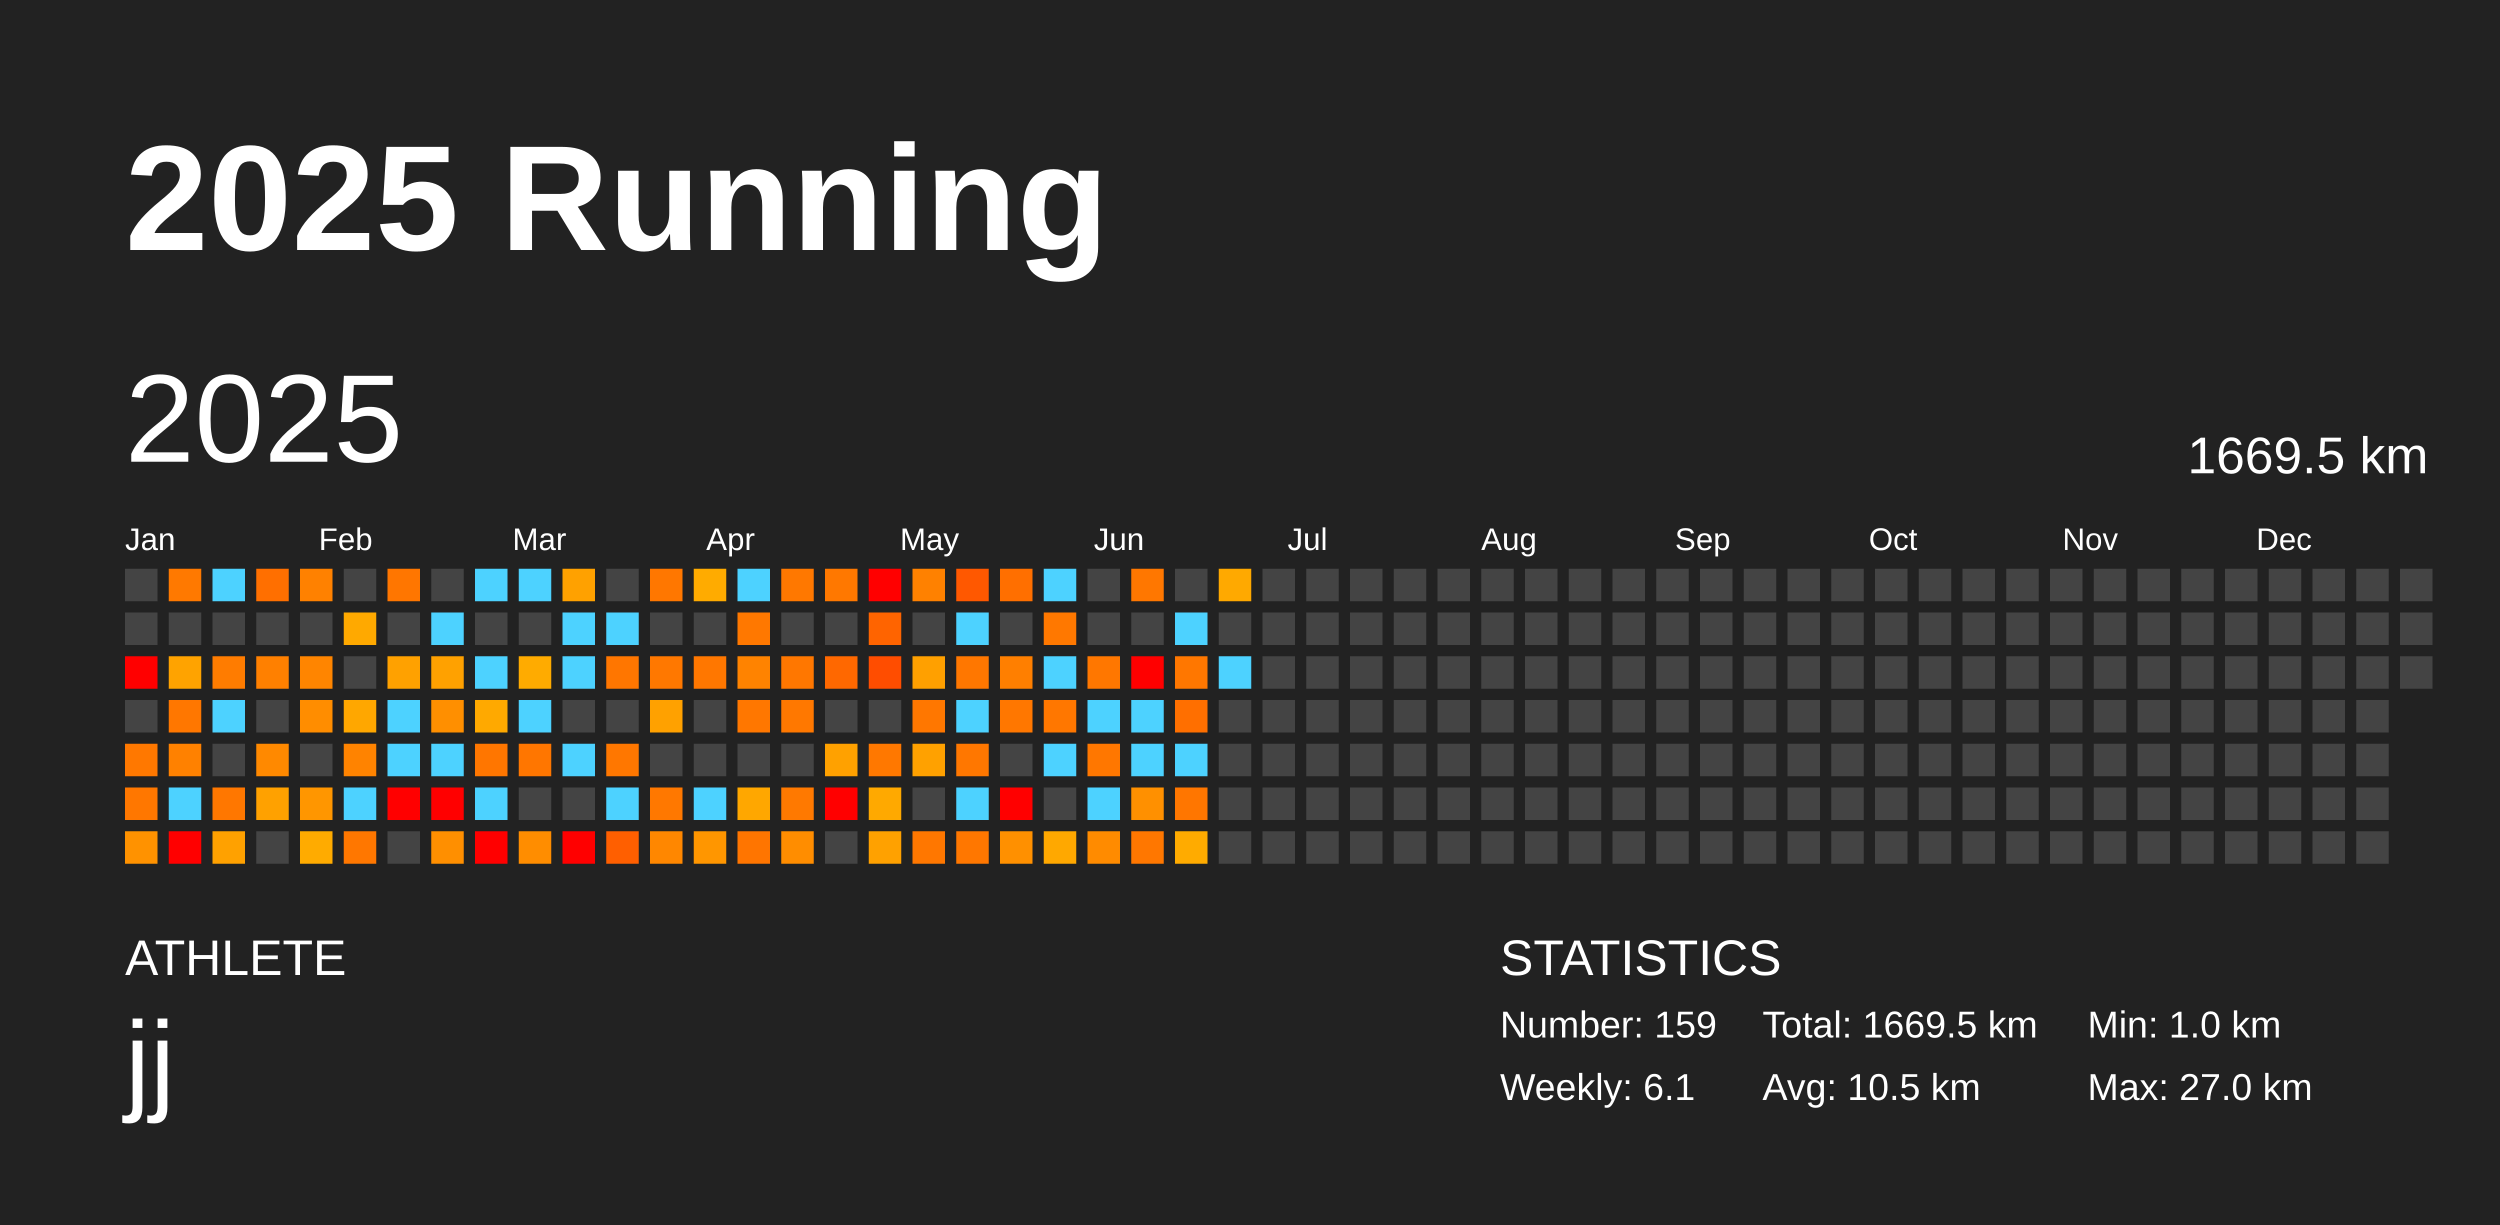
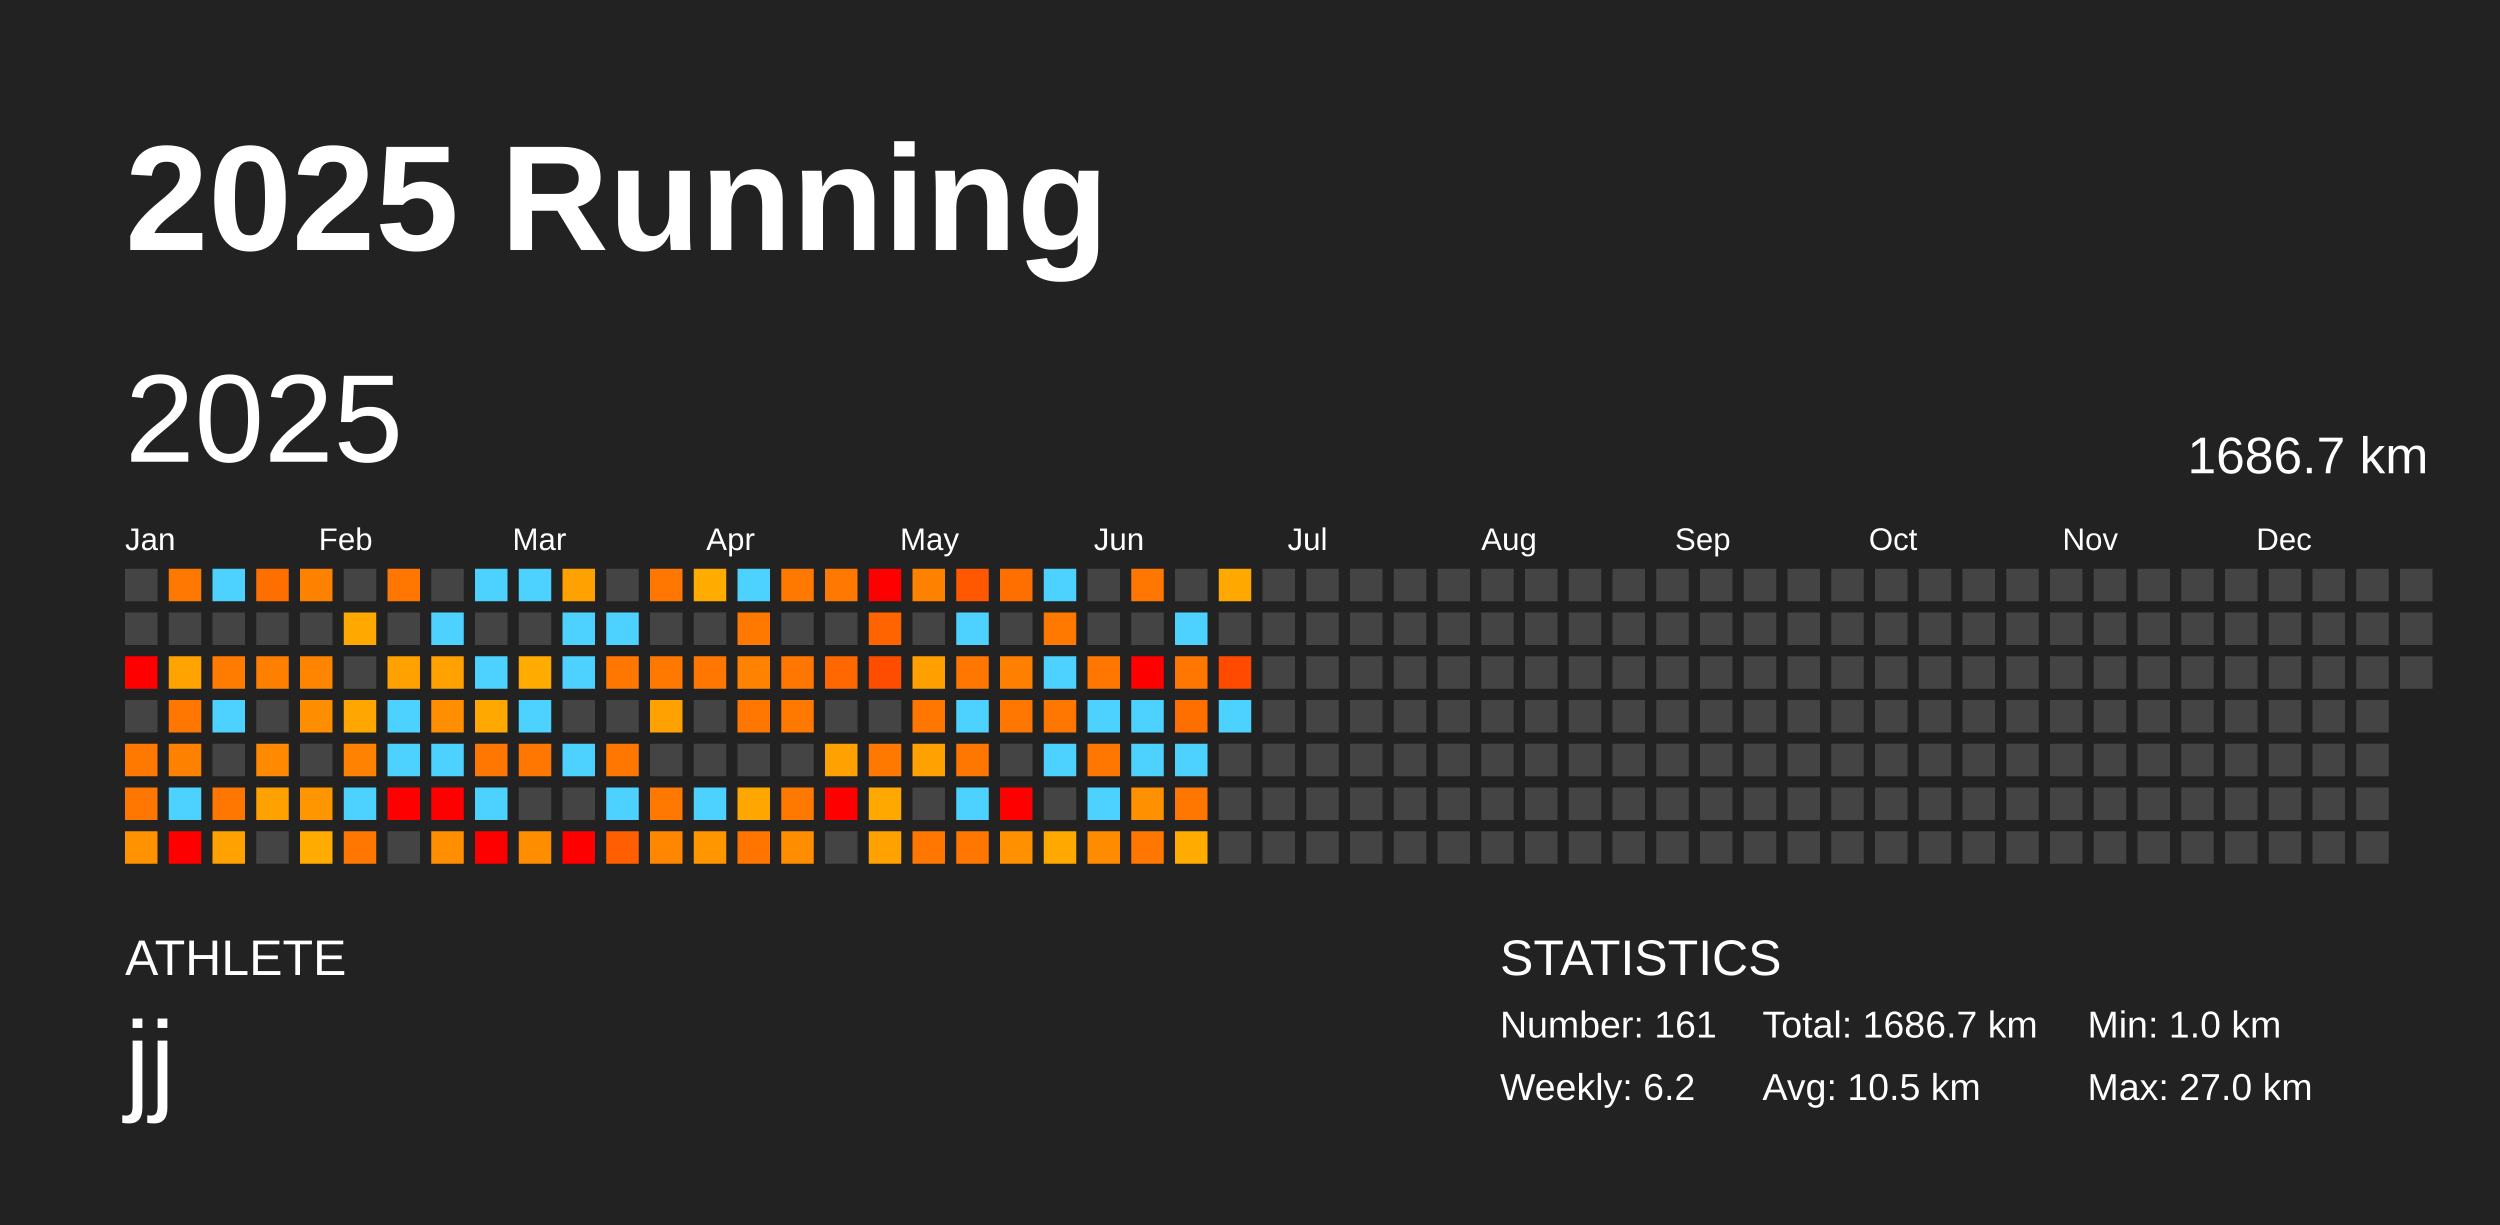
<svg xmlns="http://www.w3.org/2000/svg" baseProfile="full" height="98mm" version="1.1" viewBox="0,0,200,98" width="200mm">
  <defs />
  <rect fill="#222222" height="98" width="200" x="0" y="0" />
  <text fill="#FFFFFF" style="font-size:12px; font-family:Arial; font-weight:bold;" x="10" y="20">2025 Running</text>
  <text fill="#FFFFFF" style="font-size:4px; font-family:Arial" x="10" y="78">ATHLETE</text>
  <text fill="#FFFFFF" style="font-size:9px; font-family:Arial" x="10" y="88">jj</text>
  <text fill="#FFFFFF" style="font-size:4px; font-family:Arial" x="120" y="78">STATISTICS</text>
-   <text fill="#FFFFFF" style="font-size:3px; font-family:Arial" x="120" y="83">Number: 159</text>
-   <text fill="#FFFFFF" style="font-size:3px; font-family:Arial" x="120" y="88">Weekly: 6.1</text>
-   <text fill="#FFFFFF" style="font-size:3px; font-family:Arial" x="141" y="83">Total: 1669.5 km</text>
+   <text fill="#FFFFFF" style="font-size:3px; font-family:Arial" x="120" y="83">Number: 161</text>
+   <text fill="#FFFFFF" style="font-size:3px; font-family:Arial" x="120" y="88">Weekly: 6.2</text>
+   <text fill="#FFFFFF" style="font-size:3px; font-family:Arial" x="141" y="83">Total: 1686.7 km</text>
  <text fill="#FFFFFF" style="font-size:3px; font-family:Arial" x="141" y="88">Avg: 10.5 km</text>
  <text fill="#FFFFFF" style="font-size:3px; font-family:Arial" x="167" y="83">Min: 1.0 km</text>
  <text fill="#FFFFFF" style="font-size:3px; font-family:Arial" x="167" y="88">Max: 27.0 km</text>
  <text dominant-baseline="hanging" fill="#FFFFFF" style="font-size:10.0px; font-family:Arial;" x="10" y="30">2025</text>
-   <text dominant-baseline="hanging" fill="#FFFFFF" style="font-size:4.125px; font-family:Arial;" x="175" y="35">1669.5 km</text>
+   <text dominant-baseline="hanging" fill="#FFFFFF" style="font-size:4.125px; font-family:Arial;" x="175" y="35">1686.7 km</text>
  <text fill="#FFFFFF" style="font-size:2.5px; font-family:Arial" x="10.0" y="44">Jan</text>
  <text fill="#FFFFFF" style="font-size:2.5px; font-family:Arial" x="25.5" y="44">Feb</text>
  <text fill="#FFFFFF" style="font-size:2.5px; font-family:Arial" x="41.0" y="44">Mar</text>
  <text fill="#FFFFFF" style="font-size:2.5px; font-family:Arial" x="56.5" y="44">Apr</text>
  <text fill="#FFFFFF" style="font-size:2.5px; font-family:Arial" x="72.0" y="44">May</text>
  <text fill="#FFFFFF" style="font-size:2.5px; font-family:Arial" x="87.5" y="44">Jun</text>
  <text fill="#FFFFFF" style="font-size:2.5px; font-family:Arial" x="103.0" y="44">Jul</text>
  <text fill="#FFFFFF" style="font-size:2.5px; font-family:Arial" x="118.5" y="44">Aug</text>
  <text fill="#FFFFFF" style="font-size:2.5px; font-family:Arial" x="134.0" y="44">Sep</text>
  <text fill="#FFFFFF" style="font-size:2.5px; font-family:Arial" x="149.5" y="44">Oct</text>
  <text fill="#FFFFFF" style="font-size:2.5px; font-family:Arial" x="165.0" y="44">Nov</text>
  <text fill="#FFFFFF" style="font-size:2.5px; font-family:Arial" x="180.5" y="44">Dec</text>
  <rect fill="#444444" height="2.6" width="2.6" x="10.0" y="45.5" />
  <rect fill="#444444" height="2.6" width="2.6" x="10.0" y="49.0" />
  <rect fill="red" height="2.6" width="2.6" x="10.0" y="52.5" />
  <rect fill="#444444" height="2.6" width="2.6" x="10.0" y="56.0" />
  <rect fill="#ff7800" height="2.6" width="2.6" x="10.0" y="59.5" />
  <rect fill="#ff7700" height="2.6" width="2.6" x="10.0" y="63.0" />
  <rect fill="#ff9200" height="2.6" width="2.6" x="10.0" y="66.5" />
  <rect fill="#ff7900" height="2.6" width="2.6" x="13.5" y="45.5" />
  <rect fill="#444444" height="2.6" width="2.6" x="13.5" y="49.0" />
  <rect fill="#ffa300" height="2.6" width="2.6" x="13.5" y="52.5" />
  <rect fill="#ff7700" height="2.6" width="2.6" x="13.5" y="56.0" />
  <rect fill="#ff8100" height="2.6" width="2.6" x="13.5" y="59.5" />
  <rect fill="#4dd2ff" height="2.6" width="2.6" x="13.5" y="63.0" />
  <rect fill="red" height="2.6" width="2.6" x="13.5" y="66.5" />
  <rect fill="#4dd2ff" height="2.6" width="2.6" x="17.0" y="45.5" />
  <rect fill="#444444" height="2.6" width="2.6" x="17.0" y="49.0" />
  <rect fill="#ff7c00" height="2.6" width="2.6" x="17.0" y="52.5" />
  <rect fill="#4dd2ff" height="2.6" width="2.6" x="17.0" y="56.0" />
  <rect fill="#444444" height="2.6" width="2.6" x="17.0" y="59.5" />
  <rect fill="#ff7700" height="2.6" width="2.6" x="17.0" y="63.0" />
  <rect fill="#ffa100" height="2.6" width="2.6" x="17.0" y="66.5" />
  <rect fill="#ff6f00" height="2.6" width="2.6" x="20.5" y="45.5" />
  <rect fill="#444444" height="2.6" width="2.6" x="20.5" y="49.0" />
  <rect fill="#ff8000" height="2.6" width="2.6" x="20.5" y="52.5" />
  <rect fill="#444444" height="2.6" width="2.6" x="20.5" y="56.0" />
  <rect fill="#ff8900" height="2.6" width="2.6" x="20.5" y="59.5" />
  <rect fill="#ffa100" height="2.6" width="2.6" x="20.5" y="63.0" />
  <rect fill="#444444" height="2.6" width="2.6" x="20.5" y="66.5" />
  <rect fill="#ff8100" height="2.6" width="2.6" x="24.0" y="45.5" />
  <rect fill="#444444" height="2.6" width="2.6" x="24.0" y="49.0" />
  <rect fill="#ff8500" height="2.6" width="2.6" x="24.0" y="52.5" />
  <rect fill="#ff8d00" height="2.6" width="2.6" x="24.0" y="56.0" />
  <rect fill="#444444" height="2.6" width="2.6" x="24.0" y="59.5" />
  <rect fill="#ff9600" height="2.6" width="2.6" x="24.0" y="63.0" />
  <rect fill="#ffab00" height="2.6" width="2.6" x="24.0" y="66.5" />
  <rect fill="#444444" height="2.6" width="2.6" x="27.5" y="45.5" />
  <rect fill="#ffa900" height="2.6" width="2.6" x="27.5" y="49.0" />
  <rect fill="#444444" height="2.6" width="2.6" x="27.5" y="52.5" />
  <rect fill="#ffa700" height="2.6" width="2.6" x="27.5" y="56.0" />
  <rect fill="#ff8300" height="2.6" width="2.6" x="27.5" y="59.5" />
  <rect fill="#4dd2ff" height="2.6" width="2.6" x="27.5" y="63.0" />
  <rect fill="#ff7700" height="2.6" width="2.6" x="27.5" y="66.5" />
  <rect fill="#ff7600" height="2.6" width="2.6" x="31.0" y="45.5" />
  <rect fill="#444444" height="2.6" width="2.6" x="31.0" y="49.0" />
  <rect fill="#ffa100" height="2.6" width="2.6" x="31.0" y="52.5" />
  <rect fill="#4dd2ff" height="2.6" width="2.6" x="31.0" y="56.0" />
  <rect fill="#4dd2ff" height="2.6" width="2.6" x="31.0" y="59.5" />
  <rect fill="red" height="2.6" width="2.6" x="31.0" y="63.0" />
  <rect fill="#444444" height="2.6" width="2.6" x="31.0" y="66.5" />
  <rect fill="#444444" height="2.6" width="2.6" x="34.5" y="45.5" />
  <rect fill="#4dd2ff" height="2.6" width="2.6" x="34.5" y="49.0" />
  <rect fill="#ffa100" height="2.6" width="2.6" x="34.5" y="52.5" />
  <rect fill="#ff8f00" height="2.6" width="2.6" x="34.5" y="56.0" />
  <rect fill="#4dd2ff" height="2.6" width="2.6" x="34.5" y="59.5" />
  <rect fill="red" height="2.6" width="2.6" x="34.5" y="63.0" />
  <rect fill="#ff8f00" height="2.6" width="2.6" x="34.5" y="66.5" />
  <rect fill="#4dd2ff" height="2.6" width="2.6" x="38.0" y="45.5" />
  <rect fill="#444444" height="2.6" width="2.6" x="38.0" y="49.0" />
  <rect fill="#4dd2ff" height="2.6" width="2.6" x="38.0" y="52.5" />
  <rect fill="#ffa900" height="2.6" width="2.6" x="38.0" y="56.0" />
  <rect fill="#ff7600" height="2.6" width="2.6" x="38.0" y="59.5" />
  <rect fill="#4dd2ff" height="2.6" width="2.6" x="38.0" y="63.0" />
  <rect fill="red" height="2.6" width="2.6" x="38.0" y="66.5" />
  <rect fill="#4dd2ff" height="2.6" width="2.6" x="41.5" y="45.5" />
  <rect fill="#444444" height="2.6" width="2.6" x="41.5" y="49.0" />
  <rect fill="#ffab00" height="2.6" width="2.6" x="41.5" y="52.5" />
  <rect fill="#4dd2ff" height="2.6" width="2.6" x="41.5" y="56.0" />
  <rect fill="#ff7600" height="2.6" width="2.6" x="41.5" y="59.5" />
  <rect fill="#444444" height="2.6" width="2.6" x="41.5" y="63.0" />
  <rect fill="#ff8d00" height="2.6" width="2.6" x="41.5" y="66.5" />
  <rect fill="#ffa100" height="2.6" width="2.6" x="45.0" y="45.5" />
  <rect fill="#4dd2ff" height="2.6" width="2.6" x="45.0" y="49.0" />
  <rect fill="#4dd2ff" height="2.6" width="2.6" x="45.0" y="52.5" />
  <rect fill="#444444" height="2.6" width="2.6" x="45.0" y="56.0" />
  <rect fill="#4dd2ff" height="2.6" width="2.6" x="45.0" y="59.5" />
  <rect fill="#444444" height="2.6" width="2.6" x="45.0" y="63.0" />
  <rect fill="red" height="2.6" width="2.6" x="45.0" y="66.5" />
  <rect fill="#444444" height="2.6" width="2.6" x="48.5" y="45.5" />
  <rect fill="#4dd2ff" height="2.6" width="2.6" x="48.5" y="49.0" />
  <rect fill="#ff7600" height="2.6" width="2.6" x="48.5" y="52.5" />
  <rect fill="#444444" height="2.6" width="2.6" x="48.5" y="56.0" />
  <rect fill="#ff7700" height="2.6" width="2.6" x="48.5" y="59.5" />
  <rect fill="#4dd2ff" height="2.6" width="2.6" x="48.5" y="63.0" />
  <rect fill="#ff5f00" height="2.6" width="2.6" x="48.5" y="66.5" />
  <rect fill="#ff7700" height="2.6" width="2.6" x="52.0" y="45.5" />
  <rect fill="#444444" height="2.6" width="2.6" x="52.0" y="49.0" />
  <rect fill="#ff7800" height="2.6" width="2.6" x="52.0" y="52.5" />
  <rect fill="#ffa100" height="2.6" width="2.6" x="52.0" y="56.0" />
  <rect fill="#444444" height="2.6" width="2.6" x="52.0" y="59.5" />
  <rect fill="#ff7800" height="2.6" width="2.6" x="52.0" y="63.0" />
  <rect fill="#ff8700" height="2.6" width="2.6" x="52.0" y="66.5" />
  <rect fill="#ffab00" height="2.6" width="2.6" x="55.5" y="45.5" />
  <rect fill="#444444" height="2.6" width="2.6" x="55.5" y="49.0" />
  <rect fill="#ff7700" height="2.6" width="2.6" x="55.5" y="52.5" />
  <rect fill="#444444" height="2.6" width="2.6" x="55.5" y="56.0" />
  <rect fill="#444444" height="2.6" width="2.6" x="55.5" y="59.5" />
  <rect fill="#4dd2ff" height="2.6" width="2.6" x="55.5" y="63.0" />
  <rect fill="#ff9600" height="2.6" width="2.6" x="55.5" y="66.5" />
  <rect fill="#4dd2ff" height="2.6" width="2.6" x="59.0" y="45.5" />
  <rect fill="#ff7800" height="2.6" width="2.6" x="59.0" y="49.0" />
  <rect fill="#ff8300" height="2.6" width="2.6" x="59.0" y="52.5" />
  <rect fill="#ff7700" height="2.6" width="2.6" x="59.0" y="56.0" />
  <rect fill="#444444" height="2.6" width="2.6" x="59.0" y="59.5" />
  <rect fill="#ffa700" height="2.6" width="2.6" x="59.0" y="63.0" />
  <rect fill="#ff7500" height="2.6" width="2.6" x="59.0" y="66.5" />
  <rect fill="#ff7800" height="2.6" width="2.6" x="62.5" y="45.5" />
  <rect fill="#444444" height="2.6" width="2.6" x="62.5" y="49.0" />
  <rect fill="#ff7700" height="2.6" width="2.6" x="62.5" y="52.5" />
  <rect fill="#ff7800" height="2.6" width="2.6" x="62.5" y="56.0" />
  <rect fill="#444444" height="2.6" width="2.6" x="62.5" y="59.5" />
  <rect fill="#ff7900" height="2.6" width="2.6" x="62.5" y="63.0" />
  <rect fill="#ff8d00" height="2.6" width="2.6" x="62.5" y="66.5" />
  <rect fill="#ff7800" height="2.6" width="2.6" x="66.0" y="45.5" />
  <rect fill="#444444" height="2.6" width="2.6" x="66.0" y="49.0" />
  <rect fill="#ff6800" height="2.6" width="2.6" x="66.0" y="52.5" />
  <rect fill="#444444" height="2.6" width="2.6" x="66.0" y="56.0" />
  <rect fill="#ffa100" height="2.6" width="2.6" x="66.0" y="59.5" />
  <rect fill="red" height="2.6" width="2.6" x="66.0" y="63.0" />
  <rect fill="#444444" height="2.6" width="2.6" x="66.0" y="66.5" />
  <rect fill="red" height="2.6" width="2.6" x="69.5" y="45.5" />
  <rect fill="#ff6400" height="2.6" width="2.6" x="69.5" y="49.0" />
  <rect fill="#ff4d00" height="2.6" width="2.6" x="69.5" y="52.5" />
  <rect fill="#444444" height="2.6" width="2.6" x="69.5" y="56.0" />
  <rect fill="#ff7800" height="2.6" width="2.6" x="69.5" y="59.5" />
  <rect fill="#ffa900" height="2.6" width="2.6" x="69.5" y="63.0" />
  <rect fill="#ffa100" height="2.6" width="2.6" x="69.5" y="66.5" />
  <rect fill="#ff8100" height="2.6" width="2.6" x="73.0" y="45.5" />
  <rect fill="#444444" height="2.6" width="2.6" x="73.0" y="49.0" />
  <rect fill="#ffa000" height="2.6" width="2.6" x="73.0" y="52.5" />
  <rect fill="#ff7700" height="2.6" width="2.6" x="73.0" y="56.0" />
  <rect fill="#ffa100" height="2.6" width="2.6" x="73.0" y="59.5" />
  <rect fill="#444444" height="2.6" width="2.6" x="73.0" y="63.0" />
  <rect fill="#ff7700" height="2.6" width="2.6" x="73.0" y="66.5" />
  <rect fill="#ff5800" height="2.6" width="2.6" x="76.5" y="45.5" />
  <rect fill="#4dd2ff" height="2.6" width="2.6" x="76.5" y="49.0" />
  <rect fill="#ff7700" height="2.6" width="2.6" x="76.5" y="52.5" />
  <rect fill="#4dd2ff" height="2.6" width="2.6" x="76.5" y="56.0" />
  <rect fill="#ff7700" height="2.6" width="2.6" x="76.5" y="59.5" />
  <rect fill="#4dd2ff" height="2.6" width="2.6" x="76.5" y="63.0" />
  <rect fill="#ff7700" height="2.6" width="2.6" x="76.5" y="66.5" />
  <rect fill="#ff6f00" height="2.6" width="2.6" x="80.0" y="45.5" />
  <rect fill="#444444" height="2.6" width="2.6" x="80.0" y="49.0" />
  <rect fill="#ff7f00" height="2.6" width="2.6" x="80.0" y="52.5" />
  <rect fill="#ff7700" height="2.6" width="2.6" x="80.0" y="56.0" />
  <rect fill="#444444" height="2.6" width="2.6" x="80.0" y="59.5" />
  <rect fill="red" height="2.6" width="2.6" x="80.0" y="63.0" />
  <rect fill="#ff9000" height="2.6" width="2.6" x="80.0" y="66.5" />
  <rect fill="#4dd2ff" height="2.6" width="2.6" x="83.5" y="45.5" />
  <rect fill="#ff7800" height="2.6" width="2.6" x="83.5" y="49.0" />
  <rect fill="#4dd2ff" height="2.6" width="2.6" x="83.5" y="52.5" />
  <rect fill="#ff7700" height="2.6" width="2.6" x="83.5" y="56.0" />
  <rect fill="#4dd2ff" height="2.6" width="2.6" x="83.5" y="59.5" />
  <rect fill="#444444" height="2.6" width="2.6" x="83.5" y="63.0" />
  <rect fill="#ffa800" height="2.6" width="2.6" x="83.5" y="66.5" />
  <rect fill="#444444" height="2.6" width="2.6" x="87.0" y="45.5" />
  <rect fill="#444444" height="2.6" width="2.6" x="87.0" y="49.0" />
  <rect fill="#ff7700" height="2.6" width="2.6" x="87.0" y="52.5" />
  <rect fill="#4dd2ff" height="2.6" width="2.6" x="87.0" y="56.0" />
  <rect fill="#ff7700" height="2.6" width="2.6" x="87.0" y="59.5" />
  <rect fill="#4dd2ff" height="2.6" width="2.6" x="87.0" y="63.0" />
  <rect fill="#ff8b00" height="2.6" width="2.6" x="87.0" y="66.5" />
  <rect fill="#ff7700" height="2.6" width="2.6" x="90.5" y="45.5" />
  <rect fill="#444444" height="2.6" width="2.6" x="90.5" y="49.0" />
  <rect fill="red" height="2.6" width="2.6" x="90.5" y="52.5" />
  <rect fill="#4dd2ff" height="2.6" width="2.6" x="90.5" y="56.0" />
  <rect fill="#4dd2ff" height="2.6" width="2.6" x="90.5" y="59.5" />
  <rect fill="#ff9000" height="2.6" width="2.6" x="90.5" y="63.0" />
  <rect fill="#ff7700" height="2.6" width="2.6" x="90.5" y="66.5" />
  <rect fill="#444444" height="2.6" width="2.6" x="94.0" y="45.5" />
  <rect fill="#4dd2ff" height="2.6" width="2.6" x="94.0" y="49.0" />
  <rect fill="#ff7700" height="2.6" width="2.6" x="94.0" y="52.5" />
  <rect fill="#ff6f00" height="2.6" width="2.6" x="94.0" y="56.0" />
  <rect fill="#4dd2ff" height="2.6" width="2.6" x="94.0" y="59.5" />
  <rect fill="#ff7600" height="2.6" width="2.6" x="94.0" y="63.0" />
  <rect fill="#ffab00" height="2.6" width="2.6" x="94.0" y="66.5" />
  <rect fill="#ffa900" height="2.6" width="2.6" x="97.5" y="45.5" />
  <rect fill="#444444" height="2.6" width="2.6" x="97.5" y="49.0" />
-   <rect fill="#4dd2ff" height="2.6" width="2.6" x="97.5" y="52.5" />
-   <rect fill="#444444" height="2.6" width="2.6" x="97.5" y="56.0" />
+   <rect fill="#ff4a00" height="2.6" width="2.6" x="97.5" y="52.5" />
+   <rect fill="#4dd2ff" height="2.6" width="2.6" x="97.5" y="56.0" />
  <rect fill="#444444" height="2.6" width="2.6" x="97.5" y="59.5" />
  <rect fill="#444444" height="2.6" width="2.6" x="97.5" y="63.0" />
  <rect fill="#444444" height="2.6" width="2.6" x="97.5" y="66.5" />
  <rect fill="#444444" height="2.6" width="2.6" x="101.0" y="45.5" />
  <rect fill="#444444" height="2.6" width="2.6" x="101.0" y="49.0" />
  <rect fill="#444444" height="2.6" width="2.6" x="101.0" y="52.5" />
  <rect fill="#444444" height="2.6" width="2.6" x="101.0" y="56.0" />
  <rect fill="#444444" height="2.6" width="2.6" x="101.0" y="59.5" />
  <rect fill="#444444" height="2.6" width="2.6" x="101.0" y="63.0" />
  <rect fill="#444444" height="2.6" width="2.6" x="101.0" y="66.5" />
  <rect fill="#444444" height="2.6" width="2.6" x="104.5" y="45.5" />
  <rect fill="#444444" height="2.6" width="2.6" x="104.5" y="49.0" />
  <rect fill="#444444" height="2.6" width="2.6" x="104.5" y="52.5" />
  <rect fill="#444444" height="2.6" width="2.6" x="104.5" y="56.0" />
  <rect fill="#444444" height="2.6" width="2.6" x="104.5" y="59.5" />
  <rect fill="#444444" height="2.6" width="2.6" x="104.5" y="63.0" />
  <rect fill="#444444" height="2.6" width="2.6" x="104.5" y="66.5" />
  <rect fill="#444444" height="2.6" width="2.6" x="108.0" y="45.5" />
  <rect fill="#444444" height="2.6" width="2.6" x="108.0" y="49.0" />
  <rect fill="#444444" height="2.6" width="2.6" x="108.0" y="52.5" />
  <rect fill="#444444" height="2.6" width="2.6" x="108.0" y="56.0" />
  <rect fill="#444444" height="2.6" width="2.6" x="108.0" y="59.5" />
  <rect fill="#444444" height="2.6" width="2.6" x="108.0" y="63.0" />
  <rect fill="#444444" height="2.6" width="2.6" x="108.0" y="66.5" />
  <rect fill="#444444" height="2.6" width="2.6" x="111.5" y="45.5" />
  <rect fill="#444444" height="2.6" width="2.6" x="111.5" y="49.0" />
  <rect fill="#444444" height="2.6" width="2.6" x="111.5" y="52.5" />
  <rect fill="#444444" height="2.6" width="2.6" x="111.5" y="56.0" />
  <rect fill="#444444" height="2.6" width="2.6" x="111.5" y="59.5" />
  <rect fill="#444444" height="2.6" width="2.6" x="111.5" y="63.0" />
  <rect fill="#444444" height="2.6" width="2.6" x="111.5" y="66.5" />
  <rect fill="#444444" height="2.6" width="2.6" x="115.0" y="45.5" />
  <rect fill="#444444" height="2.6" width="2.6" x="115.0" y="49.0" />
  <rect fill="#444444" height="2.6" width="2.6" x="115.0" y="52.5" />
  <rect fill="#444444" height="2.6" width="2.6" x="115.0" y="56.0" />
  <rect fill="#444444" height="2.6" width="2.6" x="115.0" y="59.5" />
  <rect fill="#444444" height="2.6" width="2.6" x="115.0" y="63.0" />
  <rect fill="#444444" height="2.6" width="2.6" x="115.0" y="66.5" />
  <rect fill="#444444" height="2.6" width="2.6" x="118.5" y="45.5" />
  <rect fill="#444444" height="2.6" width="2.6" x="118.5" y="49.0" />
  <rect fill="#444444" height="2.6" width="2.6" x="118.5" y="52.5" />
  <rect fill="#444444" height="2.6" width="2.6" x="118.5" y="56.0" />
  <rect fill="#444444" height="2.6" width="2.6" x="118.5" y="59.5" />
  <rect fill="#444444" height="2.6" width="2.6" x="118.5" y="63.0" />
  <rect fill="#444444" height="2.6" width="2.6" x="118.5" y="66.5" />
  <rect fill="#444444" height="2.6" width="2.6" x="122.0" y="45.5" />
  <rect fill="#444444" height="2.6" width="2.6" x="122.0" y="49.0" />
  <rect fill="#444444" height="2.6" width="2.6" x="122.0" y="52.5" />
  <rect fill="#444444" height="2.6" width="2.6" x="122.0" y="56.0" />
  <rect fill="#444444" height="2.6" width="2.6" x="122.0" y="59.5" />
  <rect fill="#444444" height="2.6" width="2.6" x="122.0" y="63.0" />
  <rect fill="#444444" height="2.6" width="2.6" x="122.0" y="66.5" />
  <rect fill="#444444" height="2.6" width="2.6" x="125.5" y="45.5" />
  <rect fill="#444444" height="2.6" width="2.6" x="125.5" y="49.0" />
  <rect fill="#444444" height="2.6" width="2.6" x="125.5" y="52.5" />
  <rect fill="#444444" height="2.6" width="2.6" x="125.5" y="56.0" />
  <rect fill="#444444" height="2.6" width="2.6" x="125.5" y="59.5" />
  <rect fill="#444444" height="2.6" width="2.6" x="125.5" y="63.0" />
  <rect fill="#444444" height="2.6" width="2.6" x="125.5" y="66.5" />
  <rect fill="#444444" height="2.6" width="2.6" x="129.0" y="45.5" />
  <rect fill="#444444" height="2.6" width="2.6" x="129.0" y="49.0" />
  <rect fill="#444444" height="2.6" width="2.6" x="129.0" y="52.5" />
  <rect fill="#444444" height="2.6" width="2.6" x="129.0" y="56.0" />
  <rect fill="#444444" height="2.6" width="2.6" x="129.0" y="59.5" />
  <rect fill="#444444" height="2.6" width="2.6" x="129.0" y="63.0" />
  <rect fill="#444444" height="2.6" width="2.6" x="129.0" y="66.5" />
  <rect fill="#444444" height="2.6" width="2.6" x="132.5" y="45.5" />
  <rect fill="#444444" height="2.6" width="2.6" x="132.5" y="49.0" />
  <rect fill="#444444" height="2.6" width="2.6" x="132.5" y="52.5" />
  <rect fill="#444444" height="2.6" width="2.6" x="132.5" y="56.0" />
  <rect fill="#444444" height="2.6" width="2.6" x="132.5" y="59.5" />
  <rect fill="#444444" height="2.6" width="2.6" x="132.5" y="63.0" />
  <rect fill="#444444" height="2.6" width="2.6" x="132.5" y="66.5" />
  <rect fill="#444444" height="2.6" width="2.6" x="136.0" y="45.5" />
  <rect fill="#444444" height="2.6" width="2.6" x="136.0" y="49.0" />
  <rect fill="#444444" height="2.6" width="2.6" x="136.0" y="52.5" />
  <rect fill="#444444" height="2.6" width="2.6" x="136.0" y="56.0" />
  <rect fill="#444444" height="2.6" width="2.6" x="136.0" y="59.5" />
  <rect fill="#444444" height="2.6" width="2.6" x="136.0" y="63.0" />
  <rect fill="#444444" height="2.6" width="2.6" x="136.0" y="66.5" />
  <rect fill="#444444" height="2.6" width="2.6" x="139.5" y="45.5" />
  <rect fill="#444444" height="2.6" width="2.6" x="139.5" y="49.0" />
  <rect fill="#444444" height="2.6" width="2.6" x="139.5" y="52.5" />
  <rect fill="#444444" height="2.6" width="2.6" x="139.5" y="56.0" />
  <rect fill="#444444" height="2.6" width="2.6" x="139.5" y="59.5" />
  <rect fill="#444444" height="2.6" width="2.6" x="139.5" y="63.0" />
  <rect fill="#444444" height="2.6" width="2.6" x="139.5" y="66.5" />
  <rect fill="#444444" height="2.6" width="2.6" x="143.0" y="45.5" />
  <rect fill="#444444" height="2.6" width="2.6" x="143.0" y="49.0" />
  <rect fill="#444444" height="2.6" width="2.6" x="143.0" y="52.5" />
  <rect fill="#444444" height="2.6" width="2.6" x="143.0" y="56.0" />
  <rect fill="#444444" height="2.6" width="2.6" x="143.0" y="59.5" />
  <rect fill="#444444" height="2.6" width="2.6" x="143.0" y="63.0" />
  <rect fill="#444444" height="2.6" width="2.6" x="143.0" y="66.5" />
  <rect fill="#444444" height="2.6" width="2.6" x="146.5" y="45.5" />
  <rect fill="#444444" height="2.6" width="2.6" x="146.5" y="49.0" />
  <rect fill="#444444" height="2.6" width="2.6" x="146.5" y="52.5" />
  <rect fill="#444444" height="2.6" width="2.6" x="146.5" y="56.0" />
  <rect fill="#444444" height="2.6" width="2.6" x="146.5" y="59.5" />
  <rect fill="#444444" height="2.6" width="2.6" x="146.5" y="63.0" />
  <rect fill="#444444" height="2.6" width="2.6" x="146.5" y="66.5" />
  <rect fill="#444444" height="2.6" width="2.6" x="150.0" y="45.5" />
  <rect fill="#444444" height="2.6" width="2.6" x="150.0" y="49.0" />
  <rect fill="#444444" height="2.6" width="2.6" x="150.0" y="52.5" />
  <rect fill="#444444" height="2.6" width="2.6" x="150.0" y="56.0" />
  <rect fill="#444444" height="2.6" width="2.6" x="150.0" y="59.5" />
  <rect fill="#444444" height="2.6" width="2.6" x="150.0" y="63.0" />
  <rect fill="#444444" height="2.6" width="2.6" x="150.0" y="66.5" />
  <rect fill="#444444" height="2.6" width="2.6" x="153.5" y="45.5" />
  <rect fill="#444444" height="2.6" width="2.6" x="153.5" y="49.0" />
  <rect fill="#444444" height="2.6" width="2.6" x="153.5" y="52.5" />
  <rect fill="#444444" height="2.6" width="2.6" x="153.5" y="56.0" />
  <rect fill="#444444" height="2.6" width="2.6" x="153.5" y="59.5" />
  <rect fill="#444444" height="2.6" width="2.6" x="153.5" y="63.0" />
  <rect fill="#444444" height="2.6" width="2.6" x="153.5" y="66.5" />
  <rect fill="#444444" height="2.6" width="2.6" x="157.0" y="45.5" />
  <rect fill="#444444" height="2.6" width="2.6" x="157.0" y="49.0" />
  <rect fill="#444444" height="2.6" width="2.6" x="157.0" y="52.5" />
  <rect fill="#444444" height="2.6" width="2.6" x="157.0" y="56.0" />
  <rect fill="#444444" height="2.6" width="2.6" x="157.0" y="59.5" />
  <rect fill="#444444" height="2.6" width="2.6" x="157.0" y="63.0" />
  <rect fill="#444444" height="2.6" width="2.6" x="157.0" y="66.5" />
  <rect fill="#444444" height="2.6" width="2.6" x="160.5" y="45.5" />
  <rect fill="#444444" height="2.6" width="2.6" x="160.5" y="49.0" />
  <rect fill="#444444" height="2.6" width="2.6" x="160.5" y="52.5" />
  <rect fill="#444444" height="2.6" width="2.6" x="160.5" y="56.0" />
  <rect fill="#444444" height="2.6" width="2.6" x="160.5" y="59.5" />
  <rect fill="#444444" height="2.6" width="2.6" x="160.5" y="63.0" />
  <rect fill="#444444" height="2.6" width="2.6" x="160.5" y="66.5" />
  <rect fill="#444444" height="2.6" width="2.6" x="164.0" y="45.5" />
  <rect fill="#444444" height="2.6" width="2.6" x="164.0" y="49.0" />
  <rect fill="#444444" height="2.6" width="2.6" x="164.0" y="52.5" />
  <rect fill="#444444" height="2.6" width="2.6" x="164.0" y="56.0" />
  <rect fill="#444444" height="2.6" width="2.6" x="164.0" y="59.5" />
  <rect fill="#444444" height="2.6" width="2.6" x="164.0" y="63.0" />
  <rect fill="#444444" height="2.6" width="2.6" x="164.0" y="66.5" />
  <rect fill="#444444" height="2.6" width="2.6" x="167.5" y="45.5" />
  <rect fill="#444444" height="2.6" width="2.6" x="167.5" y="49.0" />
  <rect fill="#444444" height="2.6" width="2.6" x="167.5" y="52.5" />
  <rect fill="#444444" height="2.6" width="2.6" x="167.5" y="56.0" />
  <rect fill="#444444" height="2.6" width="2.6" x="167.5" y="59.5" />
  <rect fill="#444444" height="2.6" width="2.6" x="167.5" y="63.0" />
  <rect fill="#444444" height="2.6" width="2.6" x="167.5" y="66.5" />
  <rect fill="#444444" height="2.6" width="2.6" x="171.0" y="45.5" />
  <rect fill="#444444" height="2.6" width="2.6" x="171.0" y="49.0" />
  <rect fill="#444444" height="2.6" width="2.6" x="171.0" y="52.5" />
  <rect fill="#444444" height="2.6" width="2.6" x="171.0" y="56.0" />
  <rect fill="#444444" height="2.6" width="2.6" x="171.0" y="59.5" />
  <rect fill="#444444" height="2.6" width="2.6" x="171.0" y="63.0" />
  <rect fill="#444444" height="2.6" width="2.6" x="171.0" y="66.5" />
  <rect fill="#444444" height="2.6" width="2.6" x="174.5" y="45.5" />
  <rect fill="#444444" height="2.6" width="2.6" x="174.5" y="49.0" />
  <rect fill="#444444" height="2.6" width="2.6" x="174.5" y="52.5" />
  <rect fill="#444444" height="2.6" width="2.6" x="174.5" y="56.0" />
  <rect fill="#444444" height="2.6" width="2.6" x="174.5" y="59.5" />
  <rect fill="#444444" height="2.6" width="2.6" x="174.5" y="63.0" />
  <rect fill="#444444" height="2.6" width="2.6" x="174.5" y="66.5" />
  <rect fill="#444444" height="2.6" width="2.6" x="178.0" y="45.5" />
  <rect fill="#444444" height="2.6" width="2.6" x="178.0" y="49.0" />
  <rect fill="#444444" height="2.6" width="2.6" x="178.0" y="52.5" />
  <rect fill="#444444" height="2.6" width="2.6" x="178.0" y="56.0" />
  <rect fill="#444444" height="2.6" width="2.6" x="178.0" y="59.5" />
  <rect fill="#444444" height="2.6" width="2.6" x="178.0" y="63.0" />
  <rect fill="#444444" height="2.6" width="2.6" x="178.0" y="66.5" />
  <rect fill="#444444" height="2.6" width="2.6" x="181.5" y="45.5" />
  <rect fill="#444444" height="2.6" width="2.6" x="181.5" y="49.0" />
  <rect fill="#444444" height="2.6" width="2.6" x="181.5" y="52.5" />
  <rect fill="#444444" height="2.6" width="2.6" x="181.5" y="56.0" />
  <rect fill="#444444" height="2.6" width="2.6" x="181.5" y="59.5" />
  <rect fill="#444444" height="2.6" width="2.6" x="181.5" y="63.0" />
  <rect fill="#444444" height="2.6" width="2.6" x="181.5" y="66.5" />
  <rect fill="#444444" height="2.6" width="2.6" x="185.0" y="45.5" />
  <rect fill="#444444" height="2.6" width="2.6" x="185.0" y="49.0" />
  <rect fill="#444444" height="2.6" width="2.6" x="185.0" y="52.5" />
  <rect fill="#444444" height="2.6" width="2.6" x="185.0" y="56.0" />
  <rect fill="#444444" height="2.6" width="2.6" x="185.0" y="59.5" />
  <rect fill="#444444" height="2.6" width="2.6" x="185.0" y="63.0" />
  <rect fill="#444444" height="2.6" width="2.6" x="185.0" y="66.5" />
  <rect fill="#444444" height="2.6" width="2.6" x="188.5" y="45.5" />
  <rect fill="#444444" height="2.6" width="2.6" x="188.5" y="49.0" />
  <rect fill="#444444" height="2.6" width="2.6" x="188.5" y="52.5" />
  <rect fill="#444444" height="2.6" width="2.6" x="188.5" y="56.0" />
  <rect fill="#444444" height="2.6" width="2.6" x="188.5" y="59.5" />
  <rect fill="#444444" height="2.6" width="2.6" x="188.5" y="63.0" />
  <rect fill="#444444" height="2.6" width="2.6" x="188.5" y="66.5" />
  <rect fill="#444444" height="2.6" width="2.6" x="192.0" y="45.5" />
  <rect fill="#444444" height="2.6" width="2.6" x="192.0" y="49.0" />
  <rect fill="#444444" height="2.6" width="2.6" x="192.0" y="52.5" />
</svg>
